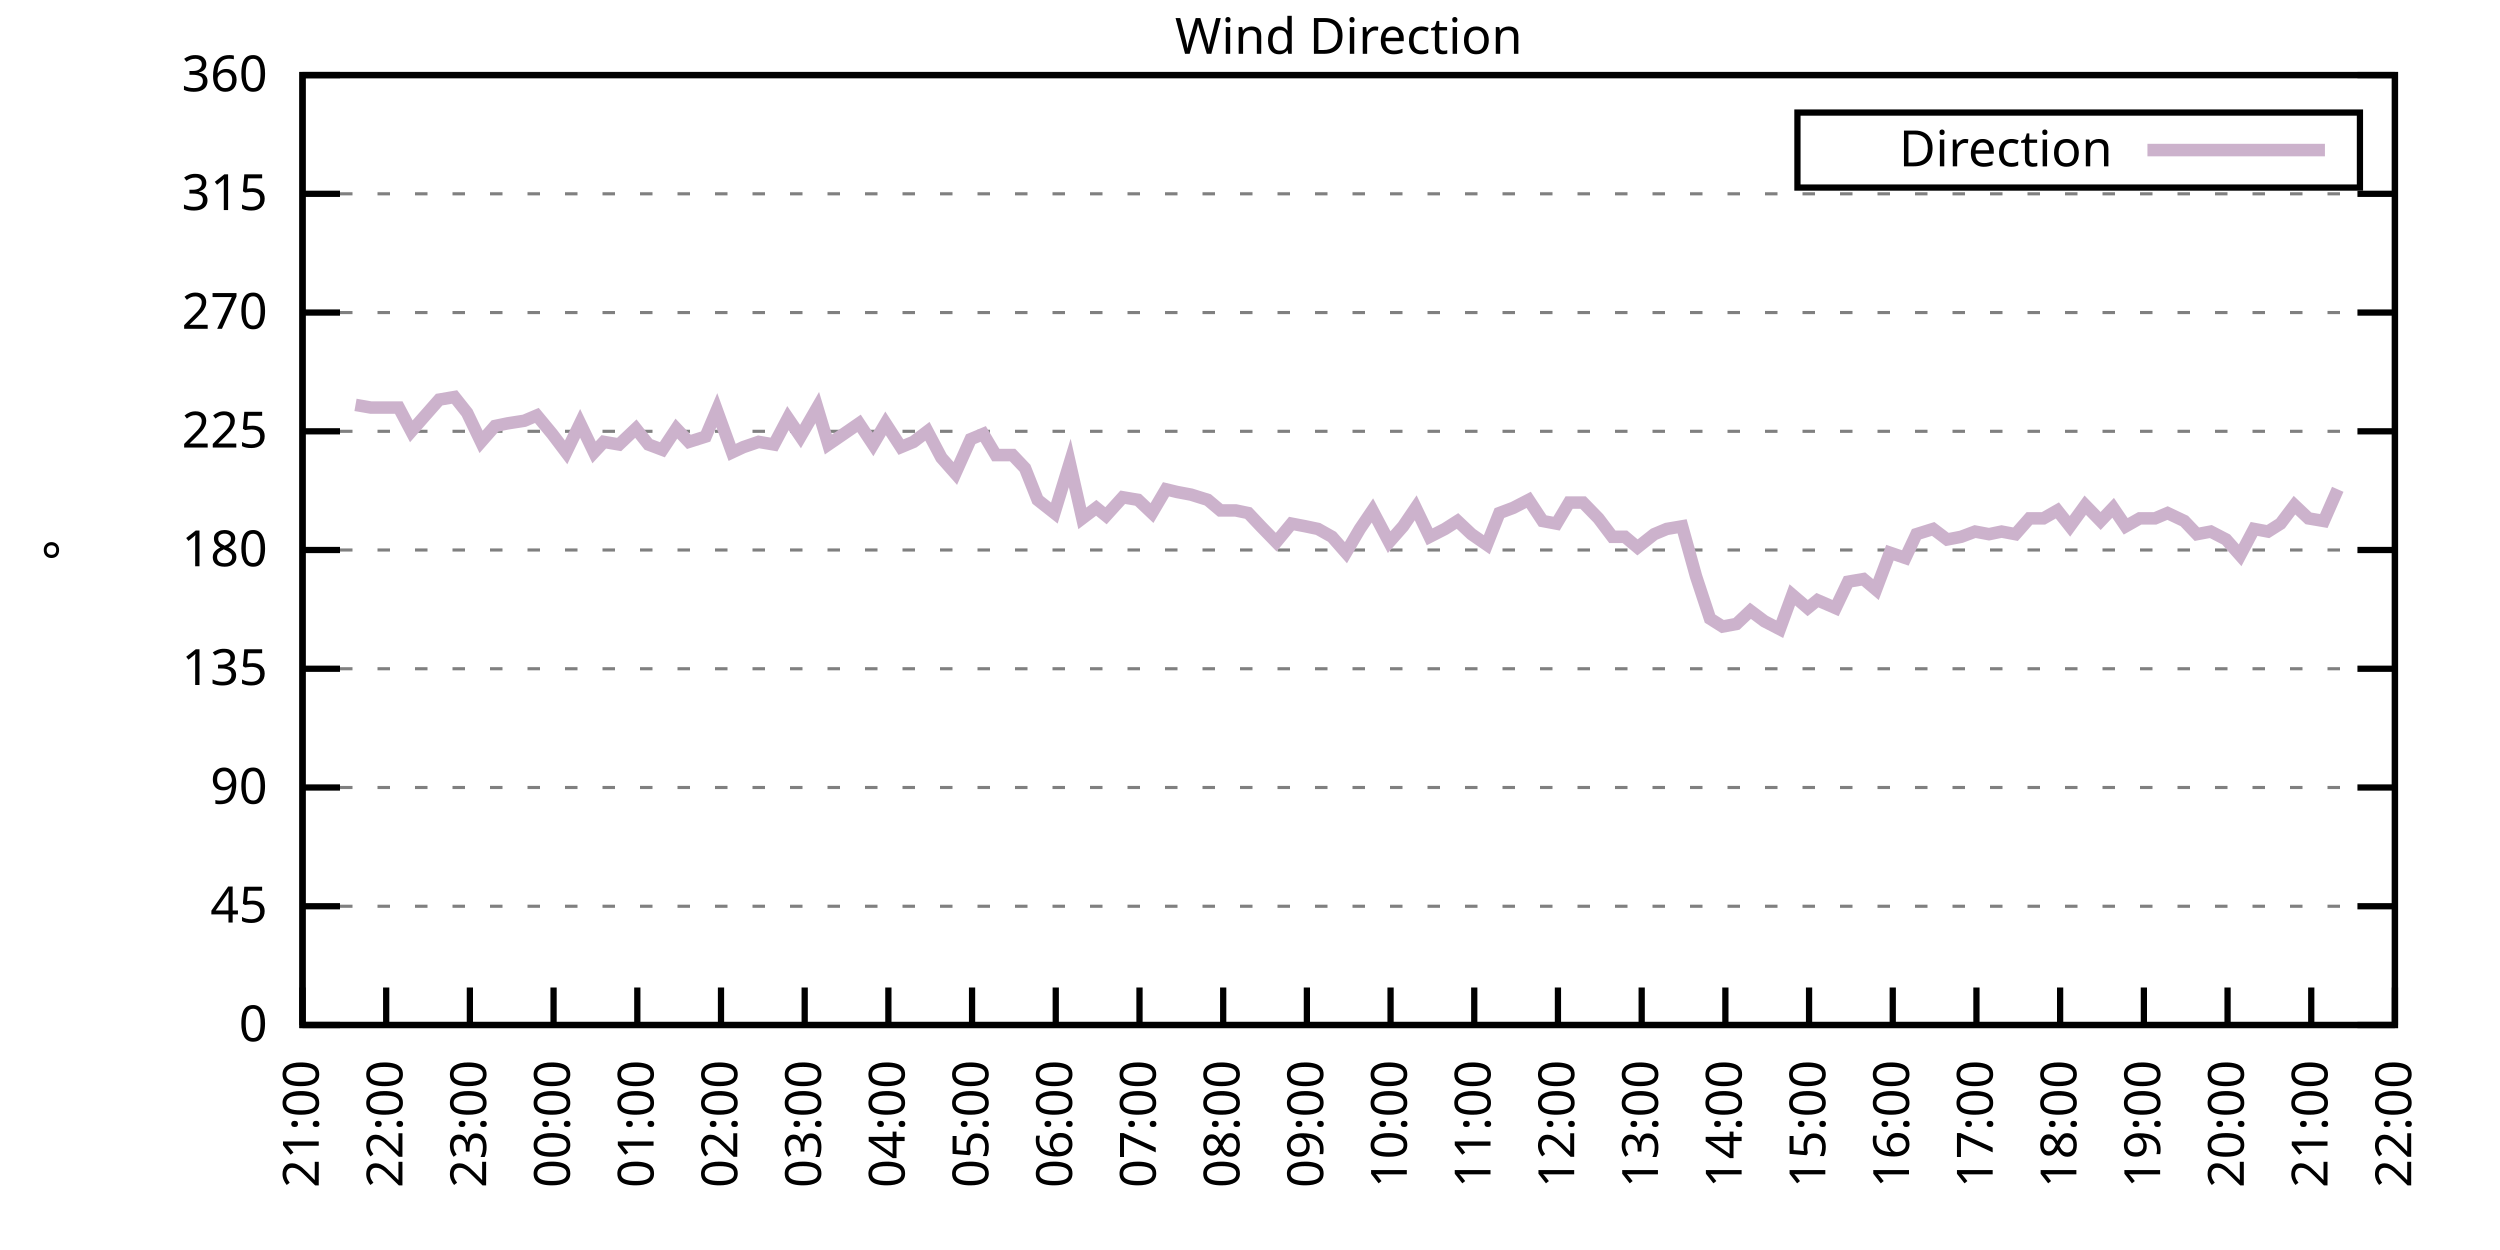
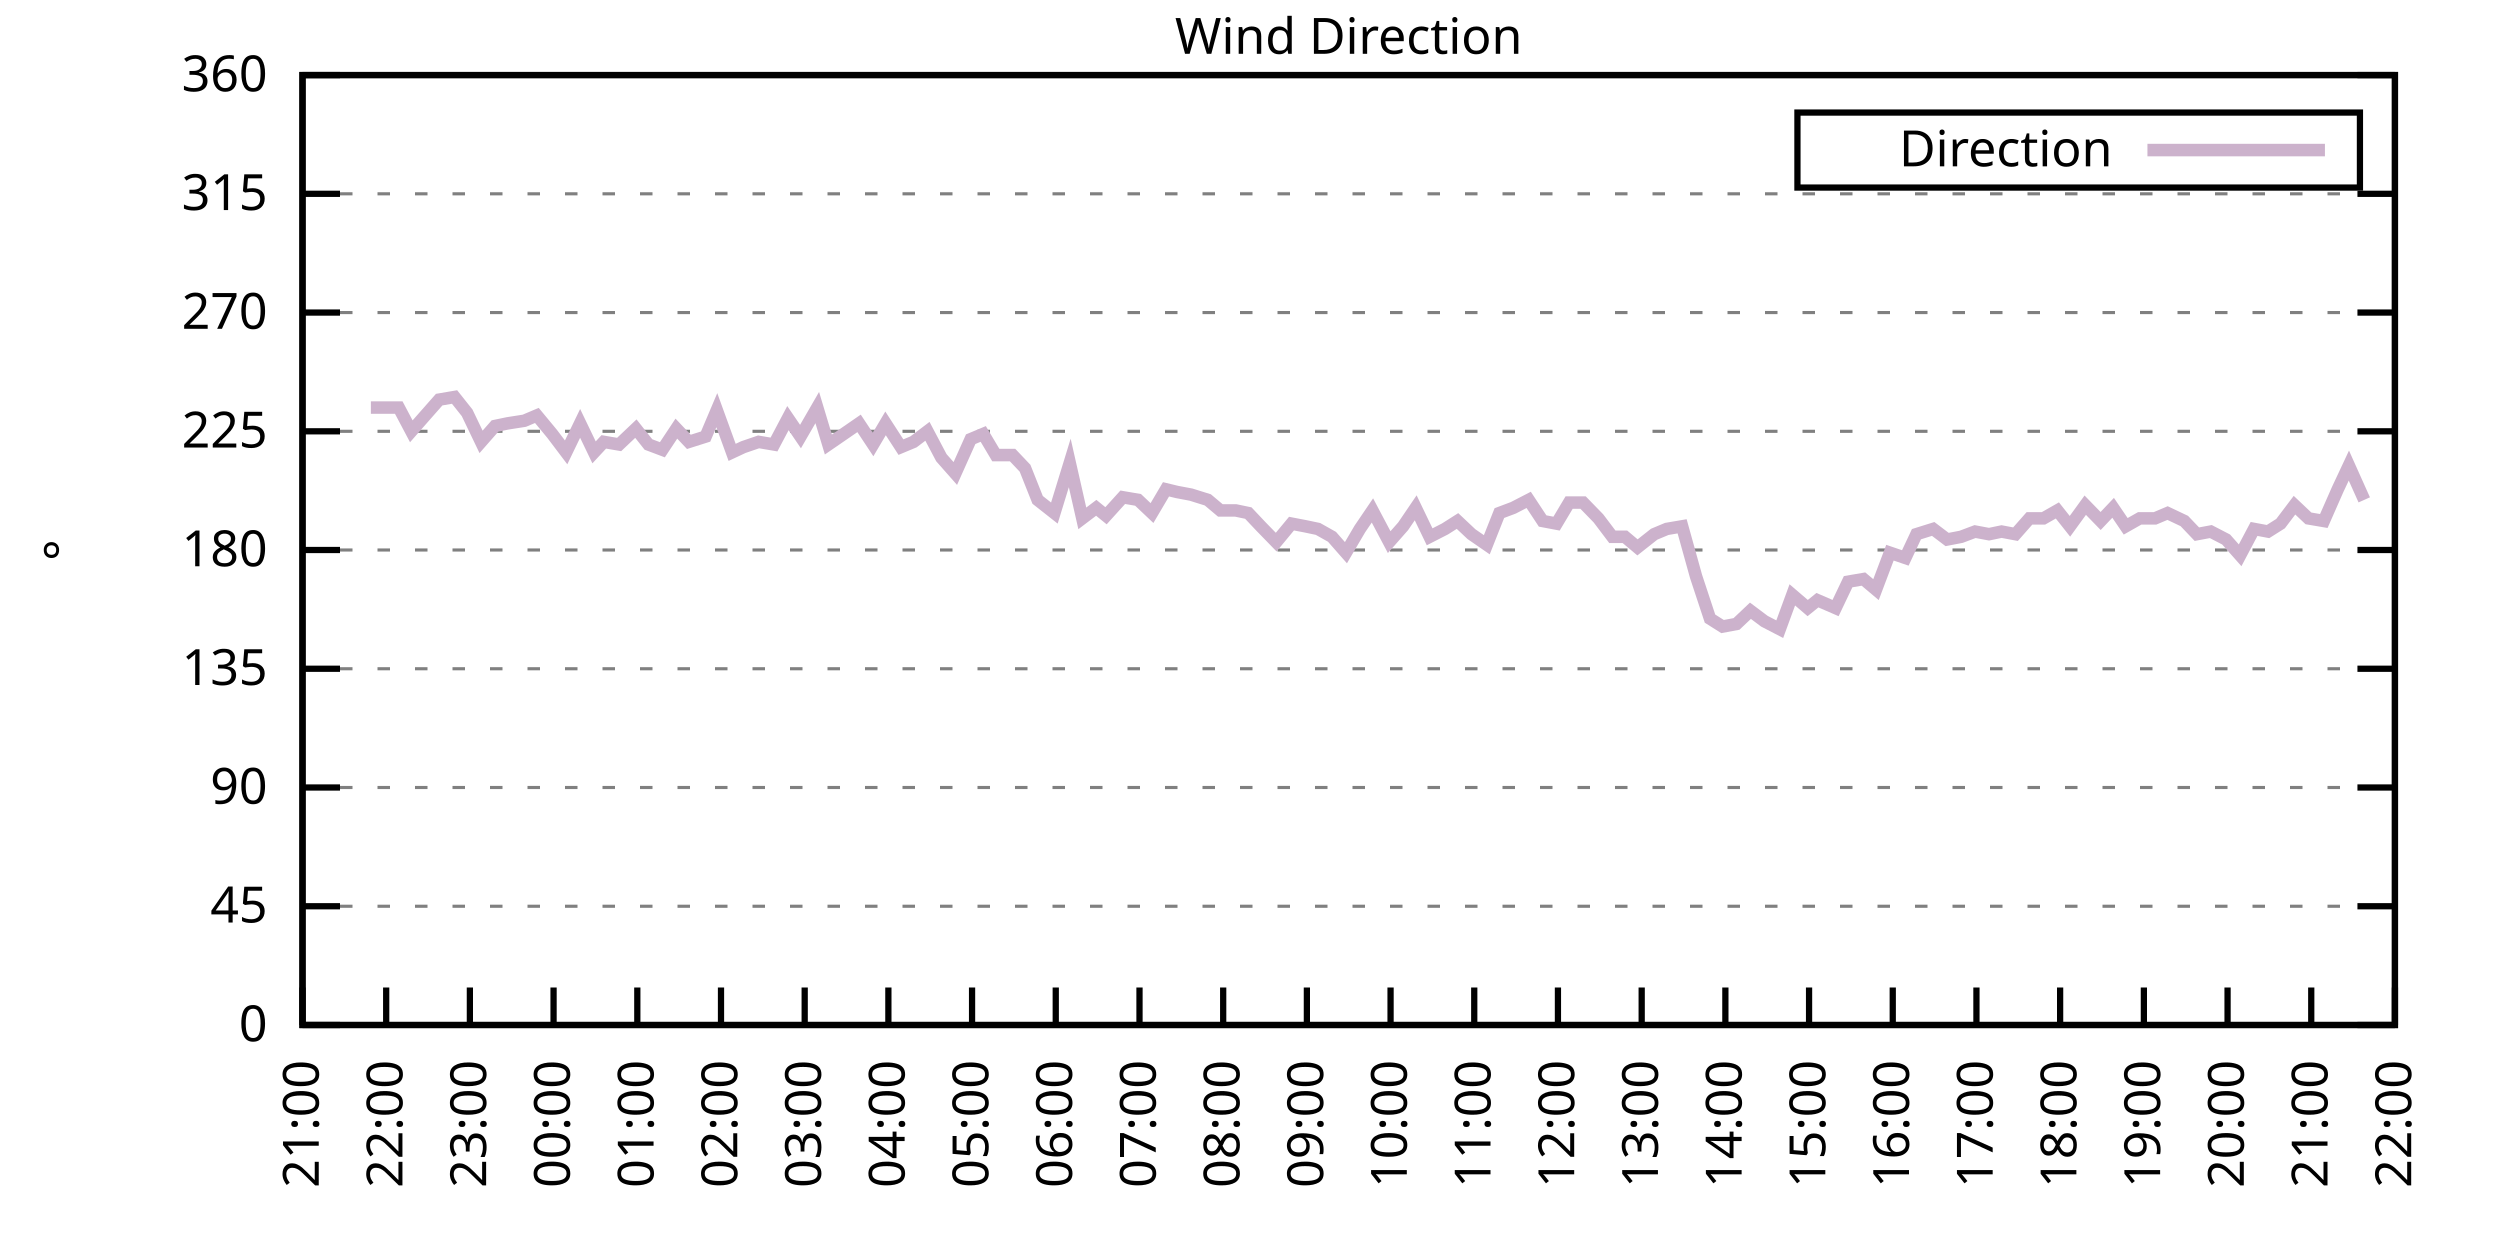
<svg xmlns="http://www.w3.org/2000/svg" xmlns:xlink="http://www.w3.org/1999/xlink" width="400" height="200" viewBox="0 0 400 200">
  <g id="gnuplot_canvas">
    <rect x="0" y="0" width="400" height="200" fill="none" />
    <defs>
      <circle id="gpDot" r="0.5" stroke-width="0.5" stroke="currentColor" />
      <path id="gpPt0" stroke-width="0.333" stroke="currentColor" d="M-1,0 h2 M0,-1 v2" />
      <path id="gpPt1" stroke-width="0.333" stroke="currentColor" d="M-1,-1 L1,1 M1,-1 L-1,1" />
      <path id="gpPt2" stroke-width="0.333" stroke="currentColor" d="M-1,0 L1,0 M0,-1 L0,1 M-1,-1 L1,1 M-1,1 L1,-1" />
      <rect id="gpPt3" stroke-width="0.333" stroke="currentColor" x="-1" y="-1" width="2" height="2" />
      <rect id="gpPt4" stroke-width="0.333" stroke="currentColor" fill="currentColor" x="-1" y="-1" width="2" height="2" />
      <circle id="gpPt5" stroke-width="0.333" stroke="currentColor" cx="0" cy="0" r="1" />
      <use xlink:href="#gpPt5" id="gpPt6" fill="currentColor" stroke="none" />
      <path id="gpPt7" stroke-width="0.333" stroke="currentColor" d="M0,-1.33 L-1.33,0.67 L1.33,0.67 z" />
      <use xlink:href="#gpPt7" id="gpPt8" fill="currentColor" stroke="none" />
      <use xlink:href="#gpPt7" id="gpPt9" stroke="currentColor" transform="rotate(180)" />
      <use xlink:href="#gpPt9" id="gpPt10" fill="currentColor" stroke="none" />
      <use xlink:href="#gpPt3" id="gpPt11" stroke="currentColor" transform="rotate(45)" />
      <use xlink:href="#gpPt11" id="gpPt12" fill="currentColor" stroke="none" />
      <path id="gpPt13" stroke-width="0.333" stroke="currentColor" d="M0,1.330 L1.265,0.411 L0.782,-1.067 L-0.782,-1.076 L-1.265,0.411 z" />
      <use xlink:href="#gpPt13" id="gpPt14" fill="currentColor" stroke="none" />
      <filter id="textbox" filterUnits="objectBoundingBox" x="0" y="0" height="1" width="1">
        <feFlood flood-color="white" flood-opacity="1" result="bgnd" />
        <feComposite in="SourceGraphic" in2="bgnd" operator="atop" />
      </filter>
      <filter id="greybox" filterUnits="objectBoundingBox" x="0" y="0" height="1" width="1">
        <feFlood flood-color="lightgrey" flood-opacity="1" result="grey" />
        <feComposite in="SourceGraphic" in2="grey" operator="atop" />
      </filter>
    </defs>
    <g fill="none" color="white" stroke="currentColor" stroke-width="1.00" stroke-linecap="butt" stroke-linejoin="miter">
</g>
    <g fill="none" color="black" stroke="currentColor" stroke-width="1.00" stroke-linecap="butt" stroke-linejoin="miter">
      <g stroke="none" shape-rendering="crispEdges">
        <polygon fill="rgb(255, 255, 255)" points="48.40,164.00 383.18,164.00 383.18,12.02 48.40,12.02 " />
      </g>
    </g>
    <g fill="none" color="black" stroke="currentColor" stroke-width="1.00" stroke-linecap="butt" stroke-linejoin="miter">
</g>
    <g fill="none" color="black" stroke="black" stroke-width="0.50" stroke-linecap="butt" stroke-linejoin="miter">
</g>
    <g fill="none" color="gray" stroke="currentColor" stroke-width="0.50" stroke-linecap="butt" stroke-linejoin="miter">
      <path stroke="gray" stroke-dasharray="2,4" class="gridline" d="M48.40,164.00 L383.19,164.00  " />
    </g>
    <g fill="none" color="gray" stroke="gray" stroke-width="1.00" stroke-linecap="butt" stroke-linejoin="miter">
</g>
    <g fill="none" color="black" stroke="currentColor" stroke-width="1.00" stroke-linecap="butt" stroke-linejoin="miter">
      <path stroke="black" d="M48.40,164.00 L54.40,164.00 M383.19,164.00 L377.19,164.00  " />
      <g transform="translate(42.80,166.60)" stroke="none" fill="black" font-family="Sans" font-size="8.00" text-anchor="end">
        <text>
          <tspan font-family="Sans"> 0</tspan>
        </text>
      </g>
    </g>
    <g fill="none" color="black" stroke="currentColor" stroke-width="1.00" stroke-linecap="butt" stroke-linejoin="miter">
</g>
    <g fill="none" color="black" stroke="black" stroke-width="0.50" stroke-linecap="butt" stroke-linejoin="miter">
</g>
    <g fill="none" color="gray" stroke="currentColor" stroke-width="0.50" stroke-linecap="butt" stroke-linejoin="miter">
      <path stroke="gray" stroke-dasharray="2,4" class="gridline" d="M48.40,145.00 L383.19,145.00  " />
    </g>
    <g fill="none" color="gray" stroke="gray" stroke-width="1.00" stroke-linecap="butt" stroke-linejoin="miter">
</g>
    <g fill="none" color="black" stroke="currentColor" stroke-width="1.00" stroke-linecap="butt" stroke-linejoin="miter">
      <path stroke="black" d="M48.40,145.00 L54.40,145.00 M383.19,145.00 L377.19,145.00  " />
      <g transform="translate(42.80,147.60)" stroke="none" fill="black" font-family="Sans" font-size="8.00" text-anchor="end">
        <text>
          <tspan font-family="Sans"> 45</tspan>
        </text>
      </g>
    </g>
    <g fill="none" color="black" stroke="currentColor" stroke-width="1.00" stroke-linecap="butt" stroke-linejoin="miter">
</g>
    <g fill="none" color="black" stroke="black" stroke-width="0.50" stroke-linecap="butt" stroke-linejoin="miter">
</g>
    <g fill="none" color="gray" stroke="currentColor" stroke-width="0.50" stroke-linecap="butt" stroke-linejoin="miter">
      <path stroke="gray" stroke-dasharray="2,4" class="gridline" d="M48.40,126.00 L383.19,126.00  " />
    </g>
    <g fill="none" color="gray" stroke="gray" stroke-width="1.00" stroke-linecap="butt" stroke-linejoin="miter">
</g>
    <g fill="none" color="black" stroke="currentColor" stroke-width="1.00" stroke-linecap="butt" stroke-linejoin="miter">
      <path stroke="black" d="M48.40,126.00 L54.40,126.00 M383.19,126.00 L377.19,126.00  " />
      <g transform="translate(42.80,128.60)" stroke="none" fill="black" font-family="Sans" font-size="8.00" text-anchor="end">
        <text>
          <tspan font-family="Sans"> 90</tspan>
        </text>
      </g>
    </g>
    <g fill="none" color="black" stroke="currentColor" stroke-width="1.00" stroke-linecap="butt" stroke-linejoin="miter">
</g>
    <g fill="none" color="black" stroke="black" stroke-width="0.50" stroke-linecap="butt" stroke-linejoin="miter">
</g>
    <g fill="none" color="gray" stroke="currentColor" stroke-width="0.50" stroke-linecap="butt" stroke-linejoin="miter">
      <path stroke="gray" stroke-dasharray="2,4" class="gridline" d="M48.40,107.00 L383.19,107.00  " />
    </g>
    <g fill="none" color="gray" stroke="gray" stroke-width="1.00" stroke-linecap="butt" stroke-linejoin="miter">
</g>
    <g fill="none" color="black" stroke="currentColor" stroke-width="1.00" stroke-linecap="butt" stroke-linejoin="miter">
      <path stroke="black" d="M48.40,107.00 L54.40,107.00 M383.19,107.00 L377.19,107.00  " />
      <g transform="translate(42.80,109.60)" stroke="none" fill="black" font-family="Sans" font-size="8.00" text-anchor="end">
        <text>
          <tspan font-family="Sans"> 135</tspan>
        </text>
      </g>
    </g>
    <g fill="none" color="black" stroke="currentColor" stroke-width="1.00" stroke-linecap="butt" stroke-linejoin="miter">
</g>
    <g fill="none" color="black" stroke="black" stroke-width="0.50" stroke-linecap="butt" stroke-linejoin="miter">
</g>
    <g fill="none" color="gray" stroke="currentColor" stroke-width="0.50" stroke-linecap="butt" stroke-linejoin="miter">
      <path stroke="gray" stroke-dasharray="2,4" class="gridline" d="M48.40,88.00 L383.19,88.00  " />
    </g>
    <g fill="none" color="gray" stroke="gray" stroke-width="1.00" stroke-linecap="butt" stroke-linejoin="miter">
</g>
    <g fill="none" color="black" stroke="currentColor" stroke-width="1.00" stroke-linecap="butt" stroke-linejoin="miter">
      <path stroke="black" d="M48.40,88.00 L54.40,88.00 M383.19,88.00 L377.19,88.00  " />
      <g transform="translate(42.80,90.60)" stroke="none" fill="black" font-family="Sans" font-size="8.00" text-anchor="end">
        <text>
          <tspan font-family="Sans"> 180</tspan>
        </text>
      </g>
    </g>
    <g fill="none" color="black" stroke="currentColor" stroke-width="1.00" stroke-linecap="butt" stroke-linejoin="miter">
</g>
    <g fill="none" color="black" stroke="black" stroke-width="0.50" stroke-linecap="butt" stroke-linejoin="miter">
</g>
    <g fill="none" color="gray" stroke="currentColor" stroke-width="0.50" stroke-linecap="butt" stroke-linejoin="miter">
      <path stroke="gray" stroke-dasharray="2,4" class="gridline" d="M48.40,69.01 L383.19,69.01  " />
    </g>
    <g fill="none" color="gray" stroke="gray" stroke-width="1.00" stroke-linecap="butt" stroke-linejoin="miter">
</g>
    <g fill="none" color="black" stroke="currentColor" stroke-width="1.00" stroke-linecap="butt" stroke-linejoin="miter">
      <path stroke="black" d="M48.40,69.01 L54.40,69.01 M383.19,69.01 L377.19,69.01  " />
      <g transform="translate(42.80,71.61)" stroke="none" fill="black" font-family="Sans" font-size="8.00" text-anchor="end">
        <text>
          <tspan font-family="Sans"> 225</tspan>
        </text>
      </g>
    </g>
    <g fill="none" color="black" stroke="currentColor" stroke-width="1.00" stroke-linecap="butt" stroke-linejoin="miter">
</g>
    <g fill="none" color="black" stroke="black" stroke-width="0.50" stroke-linecap="butt" stroke-linejoin="miter">
</g>
    <g fill="none" color="gray" stroke="currentColor" stroke-width="0.50" stroke-linecap="butt" stroke-linejoin="miter">
      <path stroke="gray" stroke-dasharray="2,4" class="gridline" d="M48.40,50.01 L383.19,50.01  " />
    </g>
    <g fill="none" color="gray" stroke="gray" stroke-width="1.00" stroke-linecap="butt" stroke-linejoin="miter">
</g>
    <g fill="none" color="black" stroke="currentColor" stroke-width="1.00" stroke-linecap="butt" stroke-linejoin="miter">
      <path stroke="black" d="M48.40,50.01 L54.40,50.01 M383.19,50.01 L377.19,50.01  " />
      <g transform="translate(42.80,52.61)" stroke="none" fill="black" font-family="Sans" font-size="8.00" text-anchor="end">
        <text>
          <tspan font-family="Sans"> 270</tspan>
        </text>
      </g>
    </g>
    <g fill="none" color="black" stroke="currentColor" stroke-width="1.00" stroke-linecap="butt" stroke-linejoin="miter">
</g>
    <g fill="none" color="black" stroke="black" stroke-width="0.50" stroke-linecap="butt" stroke-linejoin="miter">
</g>
    <g fill="none" color="gray" stroke="currentColor" stroke-width="0.50" stroke-linecap="butt" stroke-linejoin="miter">
      <path stroke="gray" stroke-dasharray="2,4" class="gridline" d="M48.40,31.01 L383.19,31.01  " />
    </g>
    <g fill="none" color="gray" stroke="gray" stroke-width="1.00" stroke-linecap="butt" stroke-linejoin="miter">
</g>
    <g fill="none" color="black" stroke="currentColor" stroke-width="1.00" stroke-linecap="butt" stroke-linejoin="miter">
      <path stroke="black" d="M48.40,31.01 L54.40,31.01 M383.19,31.01 L377.19,31.01  " />
      <g transform="translate(42.80,33.61)" stroke="none" fill="black" font-family="Sans" font-size="8.00" text-anchor="end">
        <text>
          <tspan font-family="Sans"> 315</tspan>
        </text>
      </g>
    </g>
    <g fill="none" color="black" stroke="currentColor" stroke-width="1.00" stroke-linecap="butt" stroke-linejoin="miter">
</g>
    <g fill="none" color="black" stroke="black" stroke-width="0.50" stroke-linecap="butt" stroke-linejoin="miter">
</g>
    <g fill="none" color="gray" stroke="currentColor" stroke-width="0.50" stroke-linecap="butt" stroke-linejoin="miter">
      <path stroke="gray" stroke-dasharray="2,4" class="gridline" d="M48.40,12.01 L383.19,12.01  " />
    </g>
    <g fill="none" color="gray" stroke="gray" stroke-width="1.00" stroke-linecap="butt" stroke-linejoin="miter">
</g>
    <g fill="none" color="black" stroke="currentColor" stroke-width="1.00" stroke-linecap="butt" stroke-linejoin="miter">
      <path stroke="black" d="M48.40,12.01 L54.40,12.01 M383.19,12.01 L377.19,12.01  " />
      <g transform="translate(42.80,14.61)" stroke="none" fill="black" font-family="Sans" font-size="8.00" text-anchor="end">
        <text>
          <tspan font-family="Sans"> 360</tspan>
        </text>
      </g>
    </g>
    <g fill="none" color="black" stroke="currentColor" stroke-width="1.00" stroke-linecap="butt" stroke-linejoin="miter">
      <path stroke="black" d="M48.40,164.00 L48.40,158.00  " />
      <g transform="translate(51.00,169.60) rotate(270.00)" stroke="none" fill="black" font-family="Sans" font-size="8.00" text-anchor="end">
        <text>
          <tspan font-family="Sans">21:00</tspan>
        </text>
      </g>
    </g>
    <g fill="none" color="black" stroke="currentColor" stroke-width="1.00" stroke-linecap="butt" stroke-linejoin="miter">
      <path stroke="black" d="M61.79,164.00 L61.79,158.00  " />
      <g transform="translate(64.39,169.60) rotate(270.00)" stroke="none" fill="black" font-family="Sans" font-size="8.00" text-anchor="end">
        <text>
          <tspan font-family="Sans">22:00</tspan>
        </text>
      </g>
    </g>
    <g fill="none" color="black" stroke="currentColor" stroke-width="1.00" stroke-linecap="butt" stroke-linejoin="miter">
      <path stroke="black" d="M75.18,164.00 L75.18,158.00  " />
      <g transform="translate(77.78,169.60) rotate(270.00)" stroke="none" fill="black" font-family="Sans" font-size="8.00" text-anchor="end">
        <text>
          <tspan font-family="Sans">23:00</tspan>
        </text>
      </g>
    </g>
    <g fill="none" color="black" stroke="currentColor" stroke-width="1.00" stroke-linecap="butt" stroke-linejoin="miter">
      <path stroke="black" d="M88.57,164.00 L88.57,158.00  " />
      <g transform="translate(91.17,169.60) rotate(270.00)" stroke="none" fill="black" font-family="Sans" font-size="8.00" text-anchor="end">
        <text>
          <tspan font-family="Sans">00:00</tspan>
        </text>
      </g>
    </g>
    <g fill="none" color="black" stroke="currentColor" stroke-width="1.00" stroke-linecap="butt" stroke-linejoin="miter">
      <path stroke="black" d="M101.97,164.00 L101.97,158.00  " />
      <g transform="translate(104.57,169.60) rotate(270.00)" stroke="none" fill="black" font-family="Sans" font-size="8.00" text-anchor="end">
        <text>
          <tspan font-family="Sans">01:00</tspan>
        </text>
      </g>
    </g>
    <g fill="none" color="black" stroke="currentColor" stroke-width="1.00" stroke-linecap="butt" stroke-linejoin="miter">
      <path stroke="black" d="M115.36,164.00 L115.36,158.00  " />
      <g transform="translate(117.96,169.60) rotate(270.00)" stroke="none" fill="black" font-family="Sans" font-size="8.00" text-anchor="end">
        <text>
          <tspan font-family="Sans">02:00</tspan>
        </text>
      </g>
    </g>
    <g fill="none" color="black" stroke="currentColor" stroke-width="1.00" stroke-linecap="butt" stroke-linejoin="miter">
      <path stroke="black" d="M128.75,164.00 L128.75,158.00  " />
      <g transform="translate(131.35,169.60) rotate(270.00)" stroke="none" fill="black" font-family="Sans" font-size="8.00" text-anchor="end">
        <text>
          <tspan font-family="Sans">03:00</tspan>
        </text>
      </g>
    </g>
    <g fill="none" color="black" stroke="currentColor" stroke-width="1.00" stroke-linecap="butt" stroke-linejoin="miter">
      <path stroke="black" d="M142.14,164.00 L142.14,158.00  " />
      <g transform="translate(144.74,169.60) rotate(270.00)" stroke="none" fill="black" font-family="Sans" font-size="8.00" text-anchor="end">
        <text>
          <tspan font-family="Sans">04:00</tspan>
        </text>
      </g>
    </g>
    <g fill="none" color="black" stroke="currentColor" stroke-width="1.00" stroke-linecap="butt" stroke-linejoin="miter">
      <path stroke="black" d="M155.53,164.00 L155.53,158.00  " />
      <g transform="translate(158.13,169.60) rotate(270.00)" stroke="none" fill="black" font-family="Sans" font-size="8.00" text-anchor="end">
        <text>
          <tspan font-family="Sans">05:00</tspan>
        </text>
      </g>
    </g>
    <g fill="none" color="black" stroke="currentColor" stroke-width="1.00" stroke-linecap="butt" stroke-linejoin="miter">
      <path stroke="black" d="M168.92,164.00 L168.92,158.00  " />
      <g transform="translate(171.52,169.60) rotate(270.00)" stroke="none" fill="black" font-family="Sans" font-size="8.00" text-anchor="end">
        <text>
          <tspan font-family="Sans">06:00</tspan>
        </text>
      </g>
    </g>
    <g fill="none" color="black" stroke="currentColor" stroke-width="1.00" stroke-linecap="butt" stroke-linejoin="miter">
      <path stroke="black" d="M182.32,164.00 L182.32,158.00  " />
      <g transform="translate(184.92,169.60) rotate(270.00)" stroke="none" fill="black" font-family="Sans" font-size="8.00" text-anchor="end">
        <text>
          <tspan font-family="Sans">07:00</tspan>
        </text>
      </g>
    </g>
    <g fill="none" color="black" stroke="currentColor" stroke-width="1.00" stroke-linecap="butt" stroke-linejoin="miter">
      <path stroke="black" d="M195.71,164.00 L195.71,158.00  " />
      <g transform="translate(198.31,169.60) rotate(270.00)" stroke="none" fill="black" font-family="Sans" font-size="8.00" text-anchor="end">
        <text>
          <tspan font-family="Sans">08:00</tspan>
        </text>
      </g>
    </g>
    <g fill="none" color="black" stroke="currentColor" stroke-width="1.00" stroke-linecap="butt" stroke-linejoin="miter">
      <path stroke="black" d="M209.10,164.00 L209.10,158.00  " />
      <g transform="translate(211.70,169.60) rotate(270.00)" stroke="none" fill="black" font-family="Sans" font-size="8.00" text-anchor="end">
        <text>
          <tspan font-family="Sans">09:00</tspan>
        </text>
      </g>
    </g>
    <g fill="none" color="black" stroke="currentColor" stroke-width="1.00" stroke-linecap="butt" stroke-linejoin="miter">
      <path stroke="black" d="M222.49,164.00 L222.49,158.00  " />
      <g transform="translate(225.09,169.60) rotate(270.00)" stroke="none" fill="black" font-family="Sans" font-size="8.00" text-anchor="end">
        <text>
          <tspan font-family="Sans">10:00</tspan>
        </text>
      </g>
    </g>
    <g fill="none" color="black" stroke="currentColor" stroke-width="1.00" stroke-linecap="butt" stroke-linejoin="miter">
      <path stroke="black" d="M235.88,164.00 L235.88,158.00  " />
      <g transform="translate(238.48,169.60) rotate(270.00)" stroke="none" fill="black" font-family="Sans" font-size="8.00" text-anchor="end">
        <text>
          <tspan font-family="Sans">11:00</tspan>
        </text>
      </g>
    </g>
    <g fill="none" color="black" stroke="currentColor" stroke-width="1.00" stroke-linecap="butt" stroke-linejoin="miter">
      <path stroke="black" d="M249.27,164.00 L249.27,158.00  " />
      <g transform="translate(251.87,169.60) rotate(270.00)" stroke="none" fill="black" font-family="Sans" font-size="8.00" text-anchor="end">
        <text>
          <tspan font-family="Sans">12:00</tspan>
        </text>
      </g>
    </g>
    <g fill="none" color="black" stroke="currentColor" stroke-width="1.00" stroke-linecap="butt" stroke-linejoin="miter">
      <path stroke="black" d="M262.67,164.00 L262.67,158.00  " />
      <g transform="translate(265.27,169.60) rotate(270.00)" stroke="none" fill="black" font-family="Sans" font-size="8.00" text-anchor="end">
        <text>
          <tspan font-family="Sans">13:00</tspan>
        </text>
      </g>
    </g>
    <g fill="none" color="black" stroke="currentColor" stroke-width="1.00" stroke-linecap="butt" stroke-linejoin="miter">
      <path stroke="black" d="M276.06,164.00 L276.06,158.00  " />
      <g transform="translate(278.66,169.60) rotate(270.00)" stroke="none" fill="black" font-family="Sans" font-size="8.00" text-anchor="end">
        <text>
          <tspan font-family="Sans">14:00</tspan>
        </text>
      </g>
    </g>
    <g fill="none" color="black" stroke="currentColor" stroke-width="1.00" stroke-linecap="butt" stroke-linejoin="miter">
      <path stroke="black" d="M289.45,164.00 L289.45,158.00  " />
      <g transform="translate(292.05,169.60) rotate(270.00)" stroke="none" fill="black" font-family="Sans" font-size="8.00" text-anchor="end">
        <text>
          <tspan font-family="Sans">15:00</tspan>
        </text>
      </g>
    </g>
    <g fill="none" color="black" stroke="currentColor" stroke-width="1.00" stroke-linecap="butt" stroke-linejoin="miter">
      <path stroke="black" d="M302.84,164.00 L302.84,158.00  " />
      <g transform="translate(305.44,169.60) rotate(270.00)" stroke="none" fill="black" font-family="Sans" font-size="8.00" text-anchor="end">
        <text>
          <tspan font-family="Sans">16:00</tspan>
        </text>
      </g>
    </g>
    <g fill="none" color="black" stroke="currentColor" stroke-width="1.00" stroke-linecap="butt" stroke-linejoin="miter">
      <path stroke="black" d="M316.23,164.00 L316.23,158.00  " />
      <g transform="translate(318.83,169.60) rotate(270.00)" stroke="none" fill="black" font-family="Sans" font-size="8.00" text-anchor="end">
        <text>
          <tspan font-family="Sans">17:00</tspan>
        </text>
      </g>
    </g>
    <g fill="none" color="black" stroke="currentColor" stroke-width="1.00" stroke-linecap="butt" stroke-linejoin="miter">
      <path stroke="black" d="M329.62,164.00 L329.62,158.00  " />
      <g transform="translate(332.22,169.60) rotate(270.00)" stroke="none" fill="black" font-family="Sans" font-size="8.00" text-anchor="end">
        <text>
          <tspan font-family="Sans">18:00</tspan>
        </text>
      </g>
    </g>
    <g fill="none" color="black" stroke="currentColor" stroke-width="1.00" stroke-linecap="butt" stroke-linejoin="miter">
      <path stroke="black" d="M343.02,164.00 L343.02,158.00  " />
      <g transform="translate(345.62,169.60) rotate(270.00)" stroke="none" fill="black" font-family="Sans" font-size="8.00" text-anchor="end">
        <text>
          <tspan font-family="Sans">19:00</tspan>
        </text>
      </g>
    </g>
    <g fill="none" color="black" stroke="currentColor" stroke-width="1.00" stroke-linecap="butt" stroke-linejoin="miter">
      <path stroke="black" d="M356.41,164.00 L356.41,158.00  " />
      <g transform="translate(359.01,169.60) rotate(270.00)" stroke="none" fill="black" font-family="Sans" font-size="8.00" text-anchor="end">
        <text>
          <tspan font-family="Sans">20:00</tspan>
        </text>
      </g>
    </g>
    <g fill="none" color="black" stroke="currentColor" stroke-width="1.00" stroke-linecap="butt" stroke-linejoin="miter">
      <path stroke="black" d="M369.80,164.00 L369.80,158.00  " />
      <g transform="translate(372.40,169.60) rotate(270.00)" stroke="none" fill="black" font-family="Sans" font-size="8.00" text-anchor="end">
        <text>
          <tspan font-family="Sans">21:00</tspan>
        </text>
      </g>
    </g>
    <g fill="none" color="black" stroke="currentColor" stroke-width="1.00" stroke-linecap="butt" stroke-linejoin="miter">
      <path stroke="black" d="M383.19,164.00 L383.19,158.00  " />
      <g transform="translate(385.79,169.60) rotate(270.00)" stroke="none" fill="black" font-family="Sans" font-size="8.00" text-anchor="end">
        <text>
          <tspan font-family="Sans">22:00</tspan>
        </text>
      </g>
    </g>
    <g fill="none" color="black" stroke="currentColor" stroke-width="1.00" stroke-linecap="butt" stroke-linejoin="miter">
</g>
    <g fill="none" color="black" stroke="currentColor" stroke-width="1.00" stroke-linecap="butt" stroke-linejoin="miter">
      <path stroke="black" d="M48.40,12.01 L48.40,164.00 L383.19,164.00 L383.19,12.01 L48.40,12.01 Z  " />
    </g>
    <g fill="none" color="black" stroke="currentColor" stroke-width="1.00" stroke-linecap="butt" stroke-linejoin="miter">
</g>
    <g fill="none" color="black" stroke="currentColor" stroke-width="1.00" stroke-linecap="butt" stroke-linejoin="miter">
      <path stroke="black" d="M287.59,30.01 L287.59,18.01 L377.59,18.01 L377.59,30.01 L287.59,30.01 Z  " />
    </g>
    <g id="Wind_direction_plot_1">
      <g fill="none" color="white" stroke="black" stroke-width="2.00" stroke-linecap="butt" stroke-linejoin="miter">
</g>
      <g fill="none" color="black" stroke="currentColor" stroke-width="2.00" stroke-linecap="butt" stroke-linejoin="miter">
        <g transform="translate(337.99,26.61)" stroke="none" fill="black" font-family="Sans" font-size="8.00" text-anchor="end">
          <text>
            <tspan font-family="Sans">Direction</tspan>
          </text>
        </g>
      </g>
      <g fill="none" color="black" stroke="currentColor" stroke-width="2.00" stroke-linecap="butt" stroke-linejoin="miter">
-         <path stroke="rgb(204, 178, 204)" d="M343.59,24.01 L371.99,24.01 M56.88,64.78 L59.34,65.21 L61.12,65.21 L63.80,65.21 L65.81,69.01 L68.04,66.47   L70.27,63.94 L72.73,63.52 L74.74,66.05 L76.97,70.70 L79.20,68.16 L81.21,67.74 L83.89,67.32 L85.90,66.47   L88.35,69.43 L90.58,72.38 L92.82,67.74 L95.05,72.38 L96.61,70.70 L99.06,71.12 L101.74,68.58 L103.75,71.12   L105.98,71.96 L108.22,68.58 L110.22,70.70 L112.90,69.85 L114.69,65.63 L117.14,72.38 L118.93,71.54 L121.38,70.70   L123.84,71.12 L126.07,66.90 L128.08,69.85 L130.76,65.21 L132.54,71.12 L135.00,69.43 L137.45,67.74 L139.69,71.12   L141.69,67.74 L144.15,71.54 L146.16,70.70 L148.39,69.01 L150.62,73.23 L152.85,75.76 L155.31,70.27 L157.32,69.43   L159.33,72.81 L162.01,72.81 L164.01,74.92 L166.02,79.98 L168.70,82.09 L171.16,74.07 L173.17,82.94 L175.40,81.25   L176.96,82.52 L179.64,79.56 L182.09,79.98 L184.32,82.09 L186.56,78.29 L188.34,78.72 L190.57,79.14 L193.25,79.98   L195.26,81.67 L197.72,81.67 L199.73,82.09 L201.73,84.21 L204.19,86.74 L206.64,83.78 L208.88,84.21 L210.88,84.63   L213.12,85.89 L215.35,88.43 L217.58,84.63 L219.59,81.67 L222.27,86.74 L224.50,84.21 L226.51,81.25 L228.74,85.89   L231.20,84.63 L233.20,83.36 L235.44,85.47 L237.89,87.16 L239.90,82.09 L242.13,81.25 L244.59,79.98 L246.82,83.36   L249.05,83.78 L251.06,80.41 L253.29,80.41 L255.75,82.94 L257.98,85.89 L259.99,85.89 L262.00,87.58 L264.67,85.47   L266.68,84.63 L269.14,84.21 L271.37,92.23 L273.60,98.98 L275.61,100.25 L277.84,99.83 L280.07,97.72 L282.31,99.40   L284.76,100.67 L286.77,95.18 L289.23,97.29 L290.79,96.03 L293.69,97.29 L295.70,93.07 L298.15,92.65 L300.16,94.34   L302.39,88.43 L304.85,89.27 L306.63,85.47 L309.31,84.63 L311.54,86.32 L313.78,85.89 L316.01,85.05 L318.24,85.47   L320.25,85.05 L322.48,85.47 L324.71,82.94 L326.95,82.94 L329.18,81.67 L331.19,84.21 L333.64,80.83 L336.10,83.36   L338.10,81.25 L340.11,84.21 L342.35,82.94 L344.80,82.94 L346.81,82.09 L349.49,83.36 L351.50,85.47 L353.73,85.05   L356.18,86.32 L358.42,88.85 L360.65,84.63 L362.88,85.05 L364.89,83.78 L367.12,80.83 L369.35,82.94 L371.81,83.36   L374.04,78.29  " />
+         <path stroke="rgb(204, 178, 204)" d="M343.59,24.01 L371.99,24.01 M59.34,65.21 L61.12,65.21 L63.80,65.21 L65.81,69.01 L68.04,66.47 L70.27,63.94   L72.73,63.52 L74.74,66.05 L76.97,70.70 L79.20,68.16 L81.21,67.74 L83.89,67.32 L85.90,66.47 L88.35,69.43   L90.58,72.38 L92.82,67.74 L95.05,72.38 L96.61,70.70 L99.06,71.12 L101.74,68.58 L103.75,71.12 L105.98,71.96   L108.22,68.58 L110.22,70.70 L112.90,69.85 L114.69,65.63 L117.14,72.38 L118.93,71.54 L121.38,70.70 L123.84,71.12   L126.07,66.90 L128.08,69.85 L130.76,65.21 L132.54,71.12 L135.00,69.43 L137.45,67.74 L139.69,71.12 L141.69,67.74   L144.15,71.54 L146.16,70.70 L148.39,69.01 L150.62,73.23 L152.85,75.76 L155.31,70.27 L157.32,69.43 L159.33,72.81   L162.01,72.81 L164.01,74.92 L166.02,79.98 L168.70,82.09 L171.16,74.07 L173.17,82.94 L175.40,81.25 L176.96,82.52   L179.64,79.56 L182.09,79.98 L184.32,82.09 L186.56,78.29 L188.34,78.72 L190.57,79.14 L193.25,79.98 L195.26,81.67   L197.72,81.67 L199.73,82.09 L201.73,84.21 L204.19,86.74 L206.64,83.78 L208.88,84.21 L210.88,84.63 L213.12,85.89   L215.35,88.43 L217.58,84.63 L219.59,81.67 L222.27,86.74 L224.50,84.21 L226.51,81.25 L228.74,85.89 L231.20,84.63   L233.20,83.36 L235.44,85.47 L237.89,87.16 L239.90,82.09 L242.13,81.25 L244.59,79.98 L246.82,83.36 L249.05,83.78   L251.06,80.41 L253.29,80.41 L255.75,82.94 L257.98,85.89 L259.99,85.89 L262.00,87.58 L264.67,85.47 L266.68,84.63   L269.14,84.21 L271.37,92.23 L273.60,98.98 L275.61,100.25 L277.84,99.83 L280.07,97.72 L282.31,99.40 L284.76,100.67   L286.77,95.18 L289.23,97.29 L290.79,96.03 L293.69,97.29 L295.70,93.07 L298.15,92.65 L300.16,94.34 L302.39,88.43   L304.85,89.27 L306.63,85.47 L309.31,84.63 L311.54,86.32 L313.78,85.89 L316.01,85.05 L318.24,85.47 L320.25,85.05   L322.48,85.47 L324.71,82.94 L326.95,82.94 L329.18,81.67 L331.19,84.21 L333.64,80.83 L336.10,83.36 L338.10,81.25   L340.11,84.21 L342.35,82.94 L344.80,82.94 L346.81,82.09 L349.49,83.36 L351.50,85.47 L353.73,85.05 L356.18,86.32   L358.42,88.85 L360.65,84.63 L362.88,85.05 L364.89,83.78 L367.12,80.83 L369.35,82.94 L371.81,83.36 L374.04,78.29   L375.82,74.49 L378.28,79.98  " />
      </g>
    </g>
    <g fill="none" color="black" stroke="currentColor" stroke-width="2.00" stroke-linecap="butt" stroke-linejoin="miter">
</g>
    <g fill="none" color="black" stroke="black" stroke-width="1.00" stroke-linecap="butt" stroke-linejoin="miter">
</g>
    <g fill="none" color="black" stroke="currentColor" stroke-width="1.00" stroke-linecap="butt" stroke-linejoin="miter">
      <path stroke="black" d="M48.40,12.01 L48.40,164.00 L383.19,164.00 L383.19,12.01 L48.40,12.01 Z  " />
      <g transform="translate(12.80,88.01) rotate(270.00)" stroke="none" fill="black" font-family="Sans" font-size="8.00" text-anchor="middle">
        <text>
          <tspan font-family="Sans">°</tspan>
        </text>
      </g>
    </g>
    <g fill="none" color="black" stroke="currentColor" stroke-width="1.00" stroke-linecap="butt" stroke-linejoin="miter">
</g>
    <g fill="none" color="black" stroke="currentColor" stroke-width="1.00" stroke-linecap="butt" stroke-linejoin="miter">
      <g transform="translate(215.79,8.61)" stroke="none" fill="black" font-family="Sans" font-size="8.00" text-anchor="middle">
        <text>
          <tspan font-family="Sans">Wind Direction</tspan>
        </text>
      </g>
    </g>
    <g fill="none" color="black" stroke="currentColor" stroke-width="1.00" stroke-linecap="butt" stroke-linejoin="miter">
</g>
  </g>
</svg>
